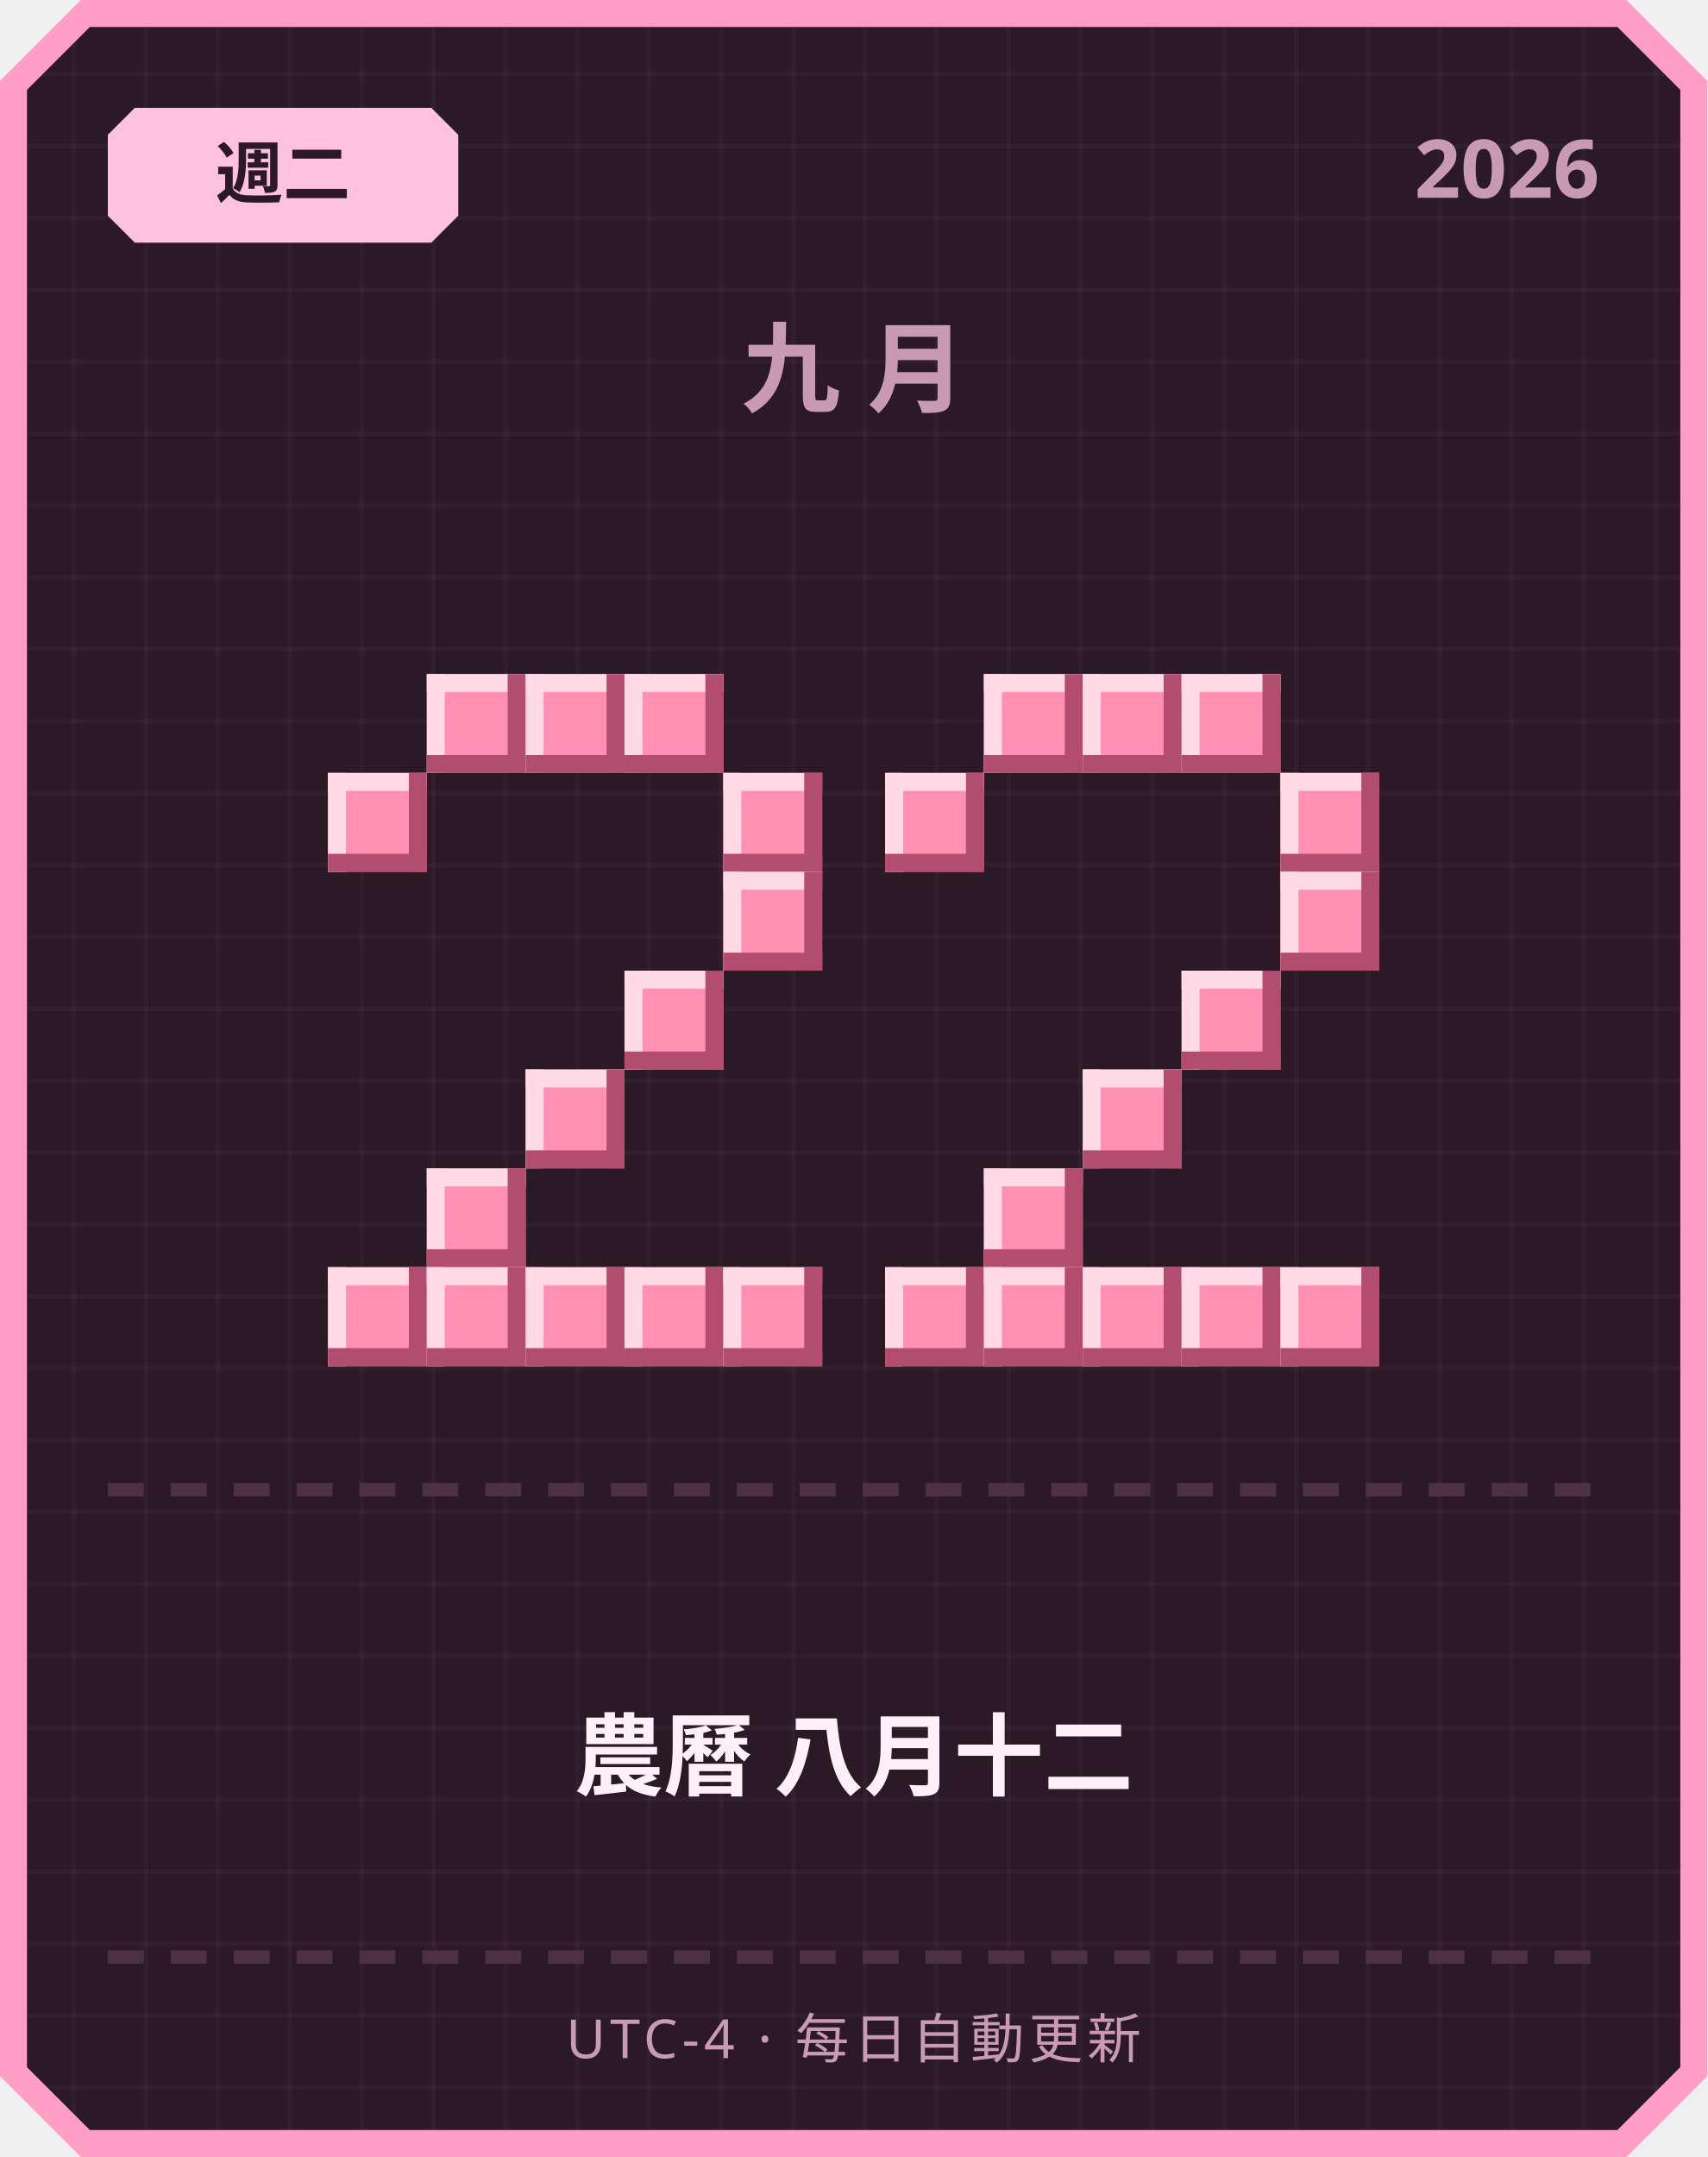
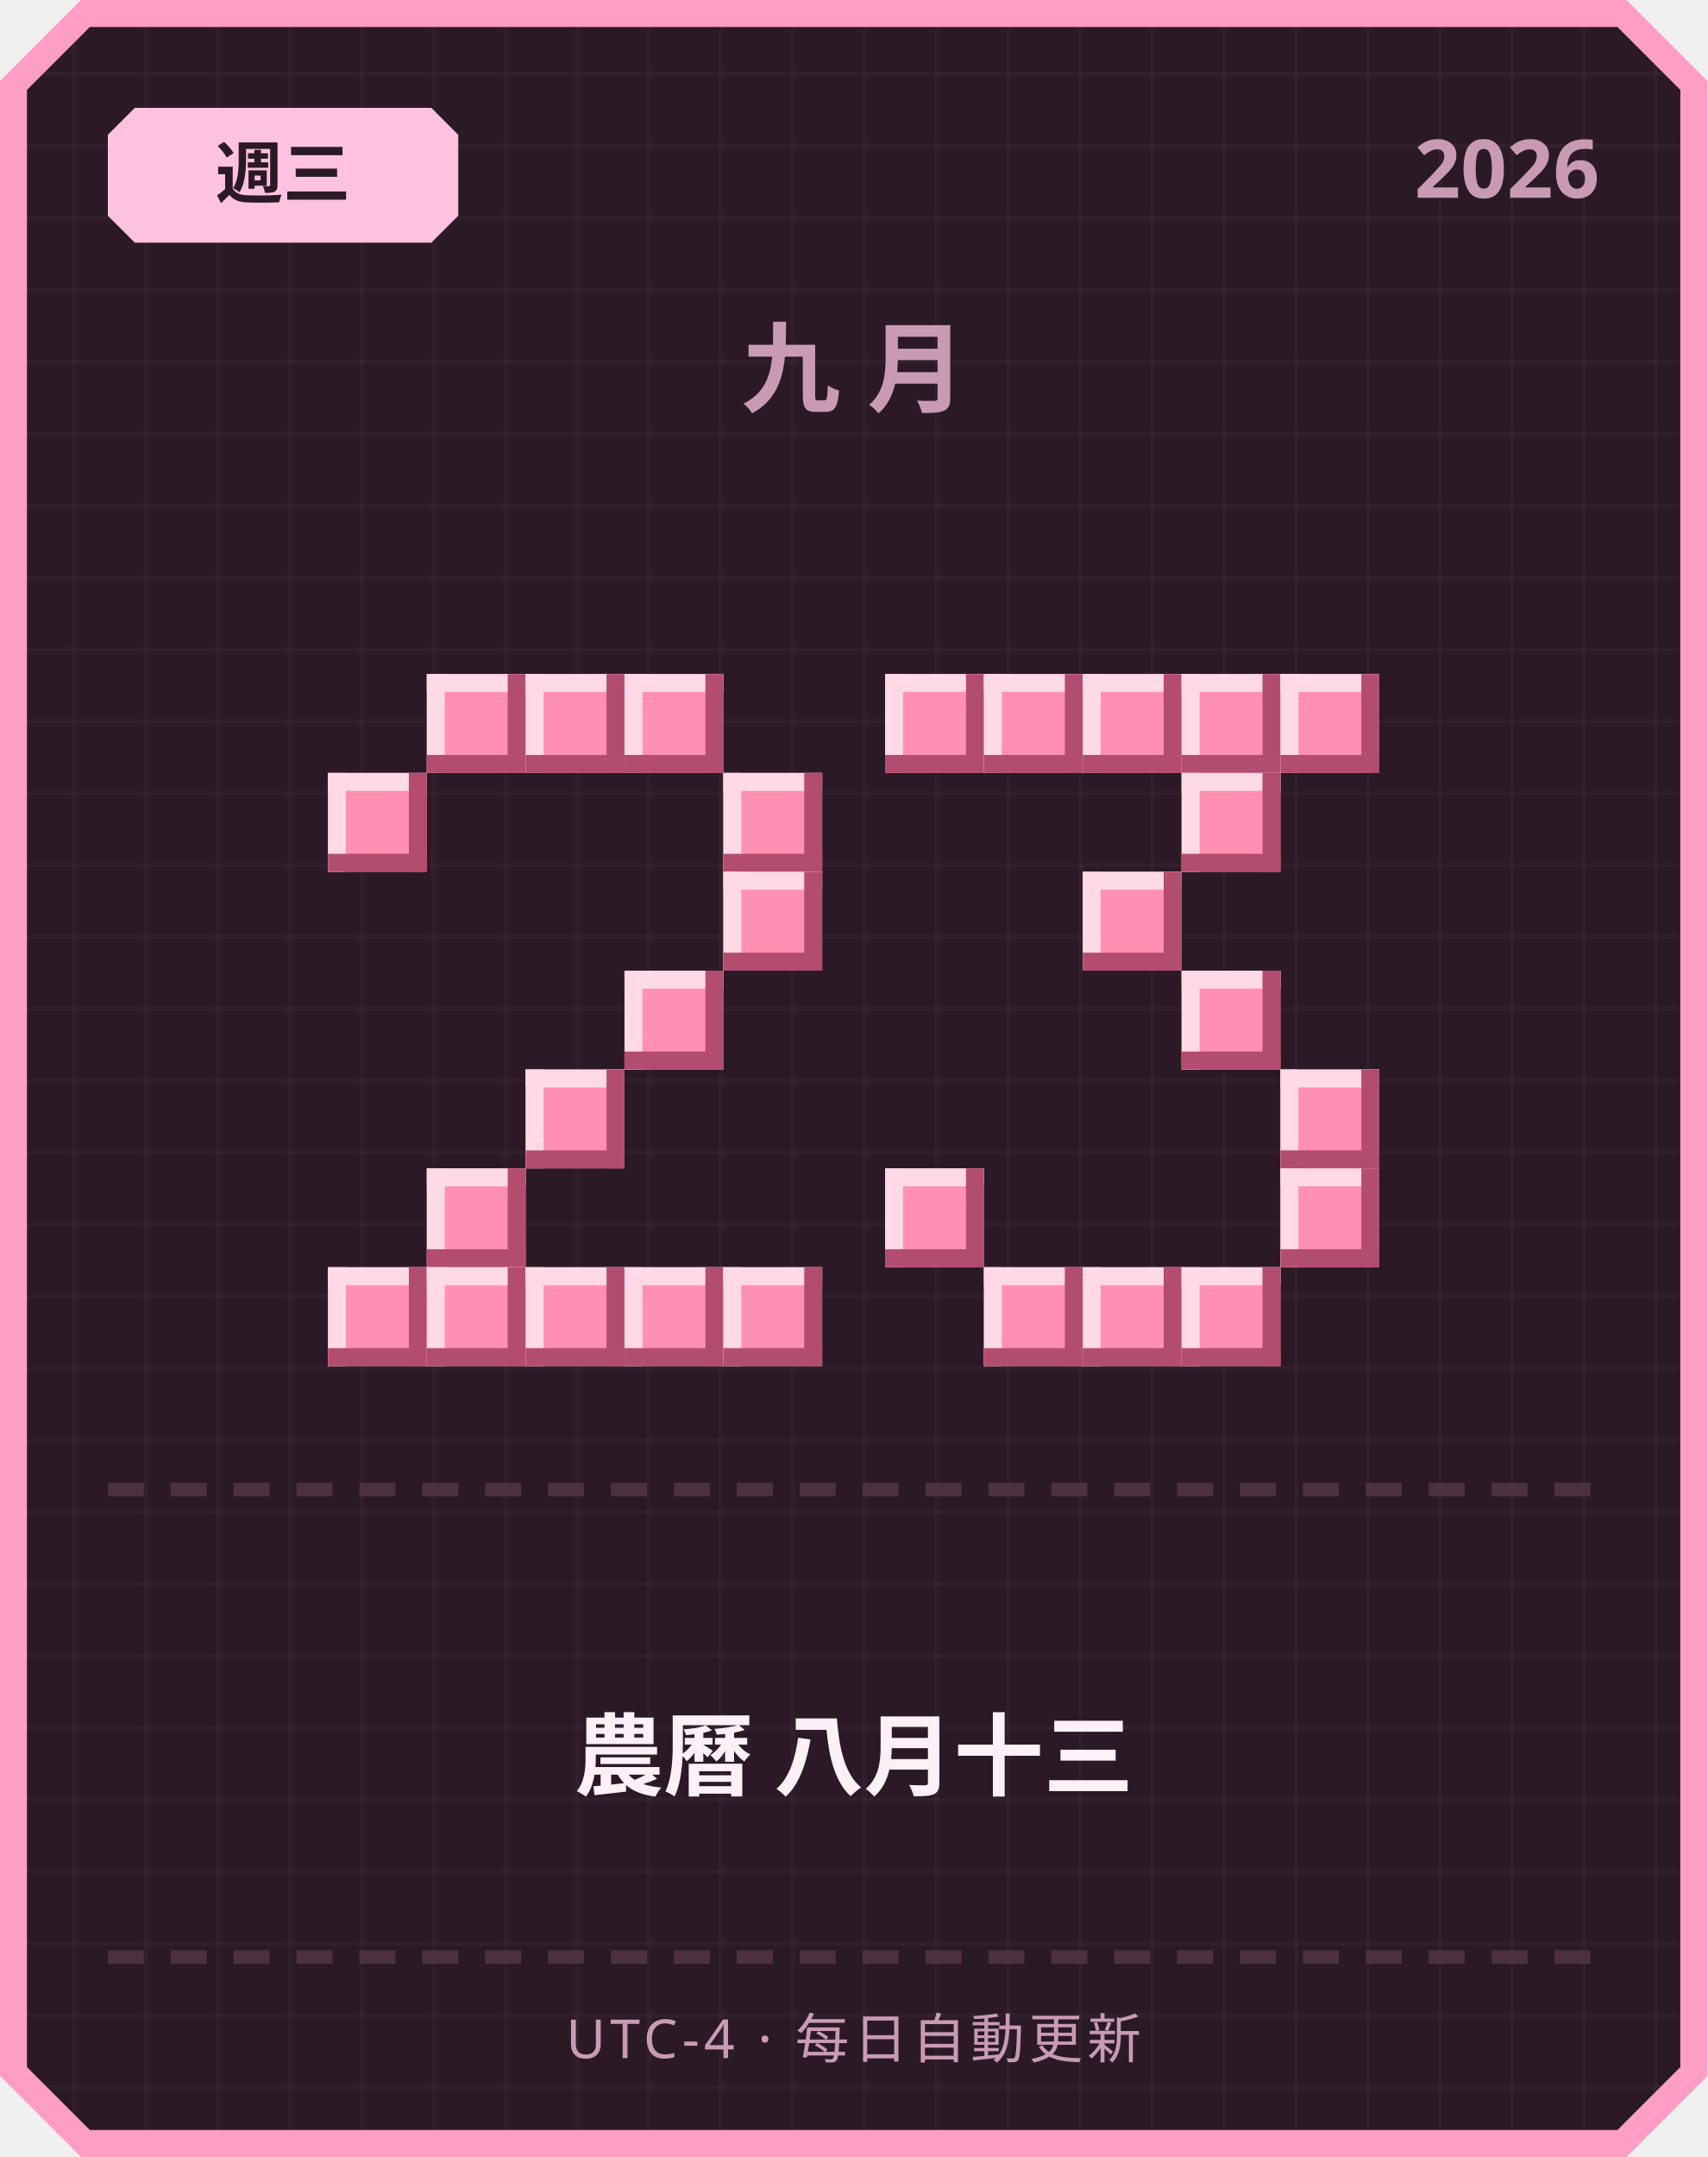
<svg xmlns="http://www.w3.org/2000/svg" width="380" height="480" viewBox="0 0 380 480">
  <defs>
    <pattern id="grid" width="16" height="16" patternUnits="userSpaceOnUse">
      <rect width="16" height="16" fill="#2b1a26" />
      <rect width="1" height="16" fill="#ffffff" opacity="0.03" />
      <rect width="16" height="1" fill="#ffffff" opacity="0.03" />
    </pattern>
  </defs>
  <path d="M 18,0 L 362,0 L 380,18 L 380,462 L 362,480 L 18,480 L 0,462 L 0,18 Z" fill="#ff9ec4" />
  <path d="M 20,6 L 360,6 L 374,20 L 374,460 L 360,474 L 20,474 L 6,460 L 6,20 Z" fill="url(#grid)" />
  <path d="M 30,24 L 96,24 L 102,30 L 102,48 L 96,54 L 30,54 L 24,48 L 24,30 Z" fill="#ffc2de" />
-   <text x="63" y="44" text-anchor="middle" font-family="'Segoe UI', sans-serif" font-size="15" font-weight="700" fill="#2b1a26">週二</text>
+   <text x="63" y="44" text-anchor="middle" font-family="'Segoe UI', sans-serif" font-size="15" font-weight="700" fill="#2b1a26">週三</text>
  <text x="356" y="44" text-anchor="end" font-family="'Segoe UI', sans-serif" font-size="18" font-weight="700" fill="#c99bb3">2026</text>
  <text x="190" y="90" text-anchor="middle" font-family="'Segoe UI', sans-serif" font-size="22" font-weight="700" letter-spacing="6" fill="#c99bb3">九月</text>
  <rect x="95" y="150" width="22" height="22" fill="#ff8fb3" />
  <rect x="95" y="150" width="22" height="4" fill="#ffd9e6" />
  <rect x="95" y="150" width="4" height="22" fill="#ffd9e6" />
  <rect x="95" y="168" width="22" height="4" fill="#b34d70" />
  <rect x="113" y="150" width="4" height="22" fill="#b34d70" />
  <rect x="117" y="150" width="22" height="22" fill="#ff8fb3" />
  <rect x="117" y="150" width="22" height="4" fill="#ffd9e6" />
  <rect x="117" y="150" width="4" height="22" fill="#ffd9e6" />
  <rect x="117" y="168" width="22" height="4" fill="#b34d70" />
  <rect x="135" y="150" width="4" height="22" fill="#b34d70" />
  <rect x="139" y="150" width="22" height="22" fill="#ff8fb3" />
  <rect x="139" y="150" width="22" height="4" fill="#ffd9e6" />
  <rect x="139" y="150" width="4" height="22" fill="#ffd9e6" />
  <rect x="139" y="168" width="22" height="4" fill="#b34d70" />
  <rect x="157" y="150" width="4" height="22" fill="#b34d70" />
  <rect x="73" y="172" width="22" height="22" fill="#ff8fb3" />
  <rect x="73" y="172" width="22" height="4" fill="#ffd9e6" />
  <rect x="73" y="172" width="4" height="22" fill="#ffd9e6" />
  <rect x="73" y="190" width="22" height="4" fill="#b34d70" />
  <rect x="91" y="172" width="4" height="22" fill="#b34d70" />
  <rect x="161" y="172" width="22" height="22" fill="#ff8fb3" />
  <rect x="161" y="172" width="22" height="4" fill="#ffd9e6" />
  <rect x="161" y="172" width="4" height="22" fill="#ffd9e6" />
  <rect x="161" y="190" width="22" height="4" fill="#b34d70" />
  <rect x="179" y="172" width="4" height="22" fill="#b34d70" />
  <rect x="161" y="194" width="22" height="22" fill="#ff8fb3" />
  <rect x="161" y="194" width="22" height="4" fill="#ffd9e6" />
  <rect x="161" y="194" width="4" height="22" fill="#ffd9e6" />
  <rect x="161" y="212" width="22" height="4" fill="#b34d70" />
  <rect x="179" y="194" width="4" height="22" fill="#b34d70" />
  <rect x="139" y="216" width="22" height="22" fill="#ff8fb3" />
  <rect x="139" y="216" width="22" height="4" fill="#ffd9e6" />
  <rect x="139" y="216" width="4" height="22" fill="#ffd9e6" />
  <rect x="139" y="234" width="22" height="4" fill="#b34d70" />
  <rect x="157" y="216" width="4" height="22" fill="#b34d70" />
  <rect x="117" y="238" width="22" height="22" fill="#ff8fb3" />
  <rect x="117" y="238" width="22" height="4" fill="#ffd9e6" />
  <rect x="117" y="238" width="4" height="22" fill="#ffd9e6" />
  <rect x="117" y="256" width="22" height="4" fill="#b34d70" />
  <rect x="135" y="238" width="4" height="22" fill="#b34d70" />
  <rect x="95" y="260" width="22" height="22" fill="#ff8fb3" />
  <rect x="95" y="260" width="22" height="4" fill="#ffd9e6" />
  <rect x="95" y="260" width="4" height="22" fill="#ffd9e6" />
  <rect x="95" y="278" width="22" height="4" fill="#b34d70" />
  <rect x="113" y="260" width="4" height="22" fill="#b34d70" />
  <rect x="73" y="282" width="22" height="22" fill="#ff8fb3" />
  <rect x="73" y="282" width="22" height="4" fill="#ffd9e6" />
  <rect x="73" y="282" width="4" height="22" fill="#ffd9e6" />
  <rect x="73" y="300" width="22" height="4" fill="#b34d70" />
  <rect x="91" y="282" width="4" height="22" fill="#b34d70" />
  <rect x="95" y="282" width="22" height="22" fill="#ff8fb3" />
  <rect x="95" y="282" width="22" height="4" fill="#ffd9e6" />
  <rect x="95" y="282" width="4" height="22" fill="#ffd9e6" />
  <rect x="95" y="300" width="22" height="4" fill="#b34d70" />
  <rect x="113" y="282" width="4" height="22" fill="#b34d70" />
  <rect x="117" y="282" width="22" height="22" fill="#ff8fb3" />
  <rect x="117" y="282" width="22" height="4" fill="#ffd9e6" />
  <rect x="117" y="282" width="4" height="22" fill="#ffd9e6" />
  <rect x="117" y="300" width="22" height="4" fill="#b34d70" />
  <rect x="135" y="282" width="4" height="22" fill="#b34d70" />
  <rect x="139" y="282" width="22" height="22" fill="#ff8fb3" />
  <rect x="139" y="282" width="22" height="4" fill="#ffd9e6" />
  <rect x="139" y="282" width="4" height="22" fill="#ffd9e6" />
  <rect x="139" y="300" width="22" height="4" fill="#b34d70" />
  <rect x="157" y="282" width="4" height="22" fill="#b34d70" />
  <rect x="161" y="282" width="22" height="22" fill="#ff8fb3" />
  <rect x="161" y="282" width="22" height="4" fill="#ffd9e6" />
  <rect x="161" y="282" width="4" height="22" fill="#ffd9e6" />
  <rect x="161" y="300" width="22" height="4" fill="#b34d70" />
  <rect x="179" y="282" width="4" height="22" fill="#b34d70" />
+   <rect x="197" y="150" width="22" height="22" fill="#ff8fb3" />
+   <rect x="197" y="150" width="22" height="4" fill="#ffd9e6" />
+   <rect x="197" y="150" width="4" height="22" fill="#ffd9e6" />
+   <rect x="197" y="168" width="22" height="4" fill="#b34d70" />
+   <rect x="215" y="150" width="4" height="22" fill="#b34d70" />
  <rect x="219" y="150" width="22" height="22" fill="#ff8fb3" />
  <rect x="219" y="150" width="22" height="4" fill="#ffd9e6" />
  <rect x="219" y="150" width="4" height="22" fill="#ffd9e6" />
  <rect x="219" y="168" width="22" height="4" fill="#b34d70" />
  <rect x="237" y="150" width="4" height="22" fill="#b34d70" />
  <rect x="241" y="150" width="22" height="22" fill="#ff8fb3" />
  <rect x="241" y="150" width="22" height="4" fill="#ffd9e6" />
  <rect x="241" y="150" width="4" height="22" fill="#ffd9e6" />
  <rect x="241" y="168" width="22" height="4" fill="#b34d70" />
  <rect x="259" y="150" width="4" height="22" fill="#b34d70" />
  <rect x="263" y="150" width="22" height="22" fill="#ff8fb3" />
  <rect x="263" y="150" width="22" height="4" fill="#ffd9e6" />
  <rect x="263" y="150" width="4" height="22" fill="#ffd9e6" />
  <rect x="263" y="168" width="22" height="4" fill="#b34d70" />
  <rect x="281" y="150" width="4" height="22" fill="#b34d70" />
-   <rect x="197" y="172" width="22" height="22" fill="#ff8fb3" />
-   <rect x="197" y="172" width="22" height="4" fill="#ffd9e6" />
-   <rect x="197" y="172" width="4" height="22" fill="#ffd9e6" />
-   <rect x="197" y="190" width="22" height="4" fill="#b34d70" />
-   <rect x="215" y="172" width="4" height="22" fill="#b34d70" />
-   <rect x="285" y="172" width="22" height="22" fill="#ff8fb3" />
-   <rect x="285" y="172" width="22" height="4" fill="#ffd9e6" />
-   <rect x="285" y="172" width="4" height="22" fill="#ffd9e6" />
-   <rect x="285" y="190" width="22" height="4" fill="#b34d70" />
-   <rect x="303" y="172" width="4" height="22" fill="#b34d70" />
-   <rect x="285" y="194" width="22" height="22" fill="#ff8fb3" />
-   <rect x="285" y="194" width="22" height="4" fill="#ffd9e6" />
-   <rect x="285" y="194" width="4" height="22" fill="#ffd9e6" />
-   <rect x="285" y="212" width="22" height="4" fill="#b34d70" />
-   <rect x="303" y="194" width="4" height="22" fill="#b34d70" />
+   <rect x="285" y="150" width="22" height="22" fill="#ff8fb3" />
+   <rect x="285" y="150" width="22" height="4" fill="#ffd9e6" />
+   <rect x="285" y="150" width="4" height="22" fill="#ffd9e6" />
+   <rect x="285" y="168" width="22" height="4" fill="#b34d70" />
+   <rect x="303" y="150" width="4" height="22" fill="#b34d70" />
+   <rect x="263" y="172" width="22" height="22" fill="#ff8fb3" />
+   <rect x="263" y="172" width="22" height="4" fill="#ffd9e6" />
+   <rect x="263" y="172" width="4" height="22" fill="#ffd9e6" />
+   <rect x="263" y="190" width="22" height="4" fill="#b34d70" />
+   <rect x="281" y="172" width="4" height="22" fill="#b34d70" />
+   <rect x="241" y="194" width="22" height="22" fill="#ff8fb3" />
+   <rect x="241" y="194" width="22" height="4" fill="#ffd9e6" />
+   <rect x="241" y="194" width="4" height="22" fill="#ffd9e6" />
+   <rect x="241" y="212" width="22" height="4" fill="#b34d70" />
+   <rect x="259" y="194" width="4" height="22" fill="#b34d70" />
  <rect x="263" y="216" width="22" height="22" fill="#ff8fb3" />
  <rect x="263" y="216" width="22" height="4" fill="#ffd9e6" />
  <rect x="263" y="216" width="4" height="22" fill="#ffd9e6" />
  <rect x="263" y="234" width="22" height="4" fill="#b34d70" />
  <rect x="281" y="216" width="4" height="22" fill="#b34d70" />
-   <rect x="241" y="238" width="22" height="22" fill="#ff8fb3" />
-   <rect x="241" y="238" width="22" height="4" fill="#ffd9e6" />
-   <rect x="241" y="238" width="4" height="22" fill="#ffd9e6" />
-   <rect x="241" y="256" width="22" height="4" fill="#b34d70" />
-   <rect x="259" y="238" width="4" height="22" fill="#b34d70" />
-   <rect x="219" y="260" width="22" height="22" fill="#ff8fb3" />
-   <rect x="219" y="260" width="22" height="4" fill="#ffd9e6" />
-   <rect x="219" y="260" width="4" height="22" fill="#ffd9e6" />
-   <rect x="219" y="278" width="22" height="4" fill="#b34d70" />
-   <rect x="237" y="260" width="4" height="22" fill="#b34d70" />
-   <rect x="197" y="282" width="22" height="22" fill="#ff8fb3" />
-   <rect x="197" y="282" width="22" height="4" fill="#ffd9e6" />
-   <rect x="197" y="282" width="4" height="22" fill="#ffd9e6" />
-   <rect x="197" y="300" width="22" height="4" fill="#b34d70" />
-   <rect x="215" y="282" width="4" height="22" fill="#b34d70" />
+   <rect x="285" y="238" width="22" height="22" fill="#ff8fb3" />
+   <rect x="285" y="238" width="22" height="4" fill="#ffd9e6" />
+   <rect x="285" y="238" width="4" height="22" fill="#ffd9e6" />
+   <rect x="285" y="256" width="22" height="4" fill="#b34d70" />
+   <rect x="303" y="238" width="4" height="22" fill="#b34d70" />
+   <rect x="197" y="260" width="22" height="22" fill="#ff8fb3" />
+   <rect x="197" y="260" width="22" height="4" fill="#ffd9e6" />
+   <rect x="197" y="260" width="4" height="22" fill="#ffd9e6" />
+   <rect x="197" y="278" width="22" height="4" fill="#b34d70" />
+   <rect x="215" y="260" width="4" height="22" fill="#b34d70" />
+   <rect x="285" y="260" width="22" height="22" fill="#ff8fb3" />
+   <rect x="285" y="260" width="22" height="4" fill="#ffd9e6" />
+   <rect x="285" y="260" width="4" height="22" fill="#ffd9e6" />
+   <rect x="285" y="278" width="22" height="4" fill="#b34d70" />
+   <rect x="303" y="260" width="4" height="22" fill="#b34d70" />
  <rect x="219" y="282" width="22" height="22" fill="#ff8fb3" />
  <rect x="219" y="282" width="22" height="4" fill="#ffd9e6" />
  <rect x="219" y="282" width="4" height="22" fill="#ffd9e6" />
  <rect x="219" y="300" width="22" height="4" fill="#b34d70" />
  <rect x="237" y="282" width="4" height="22" fill="#b34d70" />
  <rect x="241" y="282" width="22" height="22" fill="#ff8fb3" />
  <rect x="241" y="282" width="22" height="4" fill="#ffd9e6" />
  <rect x="241" y="282" width="4" height="22" fill="#ffd9e6" />
  <rect x="241" y="300" width="22" height="4" fill="#b34d70" />
  <rect x="259" y="282" width="4" height="22" fill="#b34d70" />
  <rect x="263" y="282" width="22" height="22" fill="#ff8fb3" />
  <rect x="263" y="282" width="22" height="4" fill="#ffd9e6" />
  <rect x="263" y="282" width="4" height="22" fill="#ffd9e6" />
  <rect x="263" y="300" width="22" height="4" fill="#b34d70" />
  <rect x="281" y="282" width="4" height="22" fill="#b34d70" />
-   <rect x="285" y="282" width="22" height="22" fill="#ff8fb3" />
-   <rect x="285" y="282" width="22" height="4" fill="#ffd9e6" />
-   <rect x="285" y="282" width="4" height="22" fill="#ffd9e6" />
-   <rect x="285" y="300" width="22" height="4" fill="#b34d70" />
-   <rect x="303" y="282" width="4" height="22" fill="#b34d70" />
  <rect x="24" y="330" width="8" height="3" fill="#4d3140" />
  <rect x="38" y="330" width="8" height="3" fill="#4d3140" />
  <rect x="52" y="330" width="8" height="3" fill="#4d3140" />
  <rect x="66" y="330" width="8" height="3" fill="#4d3140" />
  <rect x="80" y="330" width="8" height="3" fill="#4d3140" />
  <rect x="94" y="330" width="8" height="3" fill="#4d3140" />
  <rect x="108" y="330" width="8" height="3" fill="#4d3140" />
  <rect x="122" y="330" width="8" height="3" fill="#4d3140" />
  <rect x="136" y="330" width="8" height="3" fill="#4d3140" />
  <rect x="150" y="330" width="8" height="3" fill="#4d3140" />
  <rect x="164" y="330" width="8" height="3" fill="#4d3140" />
  <rect x="178" y="330" width="8" height="3" fill="#4d3140" />
  <rect x="192" y="330" width="8" height="3" fill="#4d3140" />
  <rect x="206" y="330" width="8" height="3" fill="#4d3140" />
  <rect x="220" y="330" width="8" height="3" fill="#4d3140" />
  <rect x="234" y="330" width="8" height="3" fill="#4d3140" />
  <rect x="248" y="330" width="8" height="3" fill="#4d3140" />
  <rect x="262" y="330" width="8" height="3" fill="#4d3140" />
  <rect x="276" y="330" width="8" height="3" fill="#4d3140" />
  <rect x="290" y="330" width="8" height="3" fill="#4d3140" />
  <rect x="304" y="330" width="8" height="3" fill="#4d3140" />
  <rect x="318" y="330" width="8" height="3" fill="#4d3140" />
  <rect x="332" y="330" width="8" height="3" fill="#4d3140" />
  <rect x="346" y="330" width="8" height="3" fill="#4d3140" />
-   <text x="190" y="398" text-anchor="middle" font-family="'Segoe UI', 'Microsoft JhengHei', sans-serif" font-size="20" font-weight="700" fill="#fdf0f6">農曆 八月十二</text>
+   <text x="190" y="398" text-anchor="middle" font-family="'Segoe UI', 'Microsoft JhengHei', sans-serif" font-size="20" font-weight="700" fill="#fdf0f6">農曆 八月十三</text>
  <rect x="24" y="434" width="8" height="3" fill="#4d3140" />
  <rect x="38" y="434" width="8" height="3" fill="#4d3140" />
  <rect x="52" y="434" width="8" height="3" fill="#4d3140" />
  <rect x="66" y="434" width="8" height="3" fill="#4d3140" />
  <rect x="80" y="434" width="8" height="3" fill="#4d3140" />
  <rect x="94" y="434" width="8" height="3" fill="#4d3140" />
  <rect x="108" y="434" width="8" height="3" fill="#4d3140" />
  <rect x="122" y="434" width="8" height="3" fill="#4d3140" />
  <rect x="136" y="434" width="8" height="3" fill="#4d3140" />
  <rect x="150" y="434" width="8" height="3" fill="#4d3140" />
  <rect x="164" y="434" width="8" height="3" fill="#4d3140" />
  <rect x="178" y="434" width="8" height="3" fill="#4d3140" />
  <rect x="192" y="434" width="8" height="3" fill="#4d3140" />
  <rect x="206" y="434" width="8" height="3" fill="#4d3140" />
  <rect x="220" y="434" width="8" height="3" fill="#4d3140" />
  <rect x="234" y="434" width="8" height="3" fill="#4d3140" />
  <rect x="248" y="434" width="8" height="3" fill="#4d3140" />
  <rect x="262" y="434" width="8" height="3" fill="#4d3140" />
  <rect x="276" y="434" width="8" height="3" fill="#4d3140" />
  <rect x="290" y="434" width="8" height="3" fill="#4d3140" />
  <rect x="304" y="434" width="8" height="3" fill="#4d3140" />
  <rect x="318" y="434" width="8" height="3" fill="#4d3140" />
  <rect x="332" y="434" width="8" height="3" fill="#4d3140" />
  <rect x="346" y="434" width="8" height="3" fill="#4d3140" />
  <text x="190" y="458" text-anchor="middle" font-family="'Segoe UI', sans-serif" font-size="12" letter-spacing="1" fill="#c99bb3">UTC-4 · 每日自動更新</text>
</svg>
